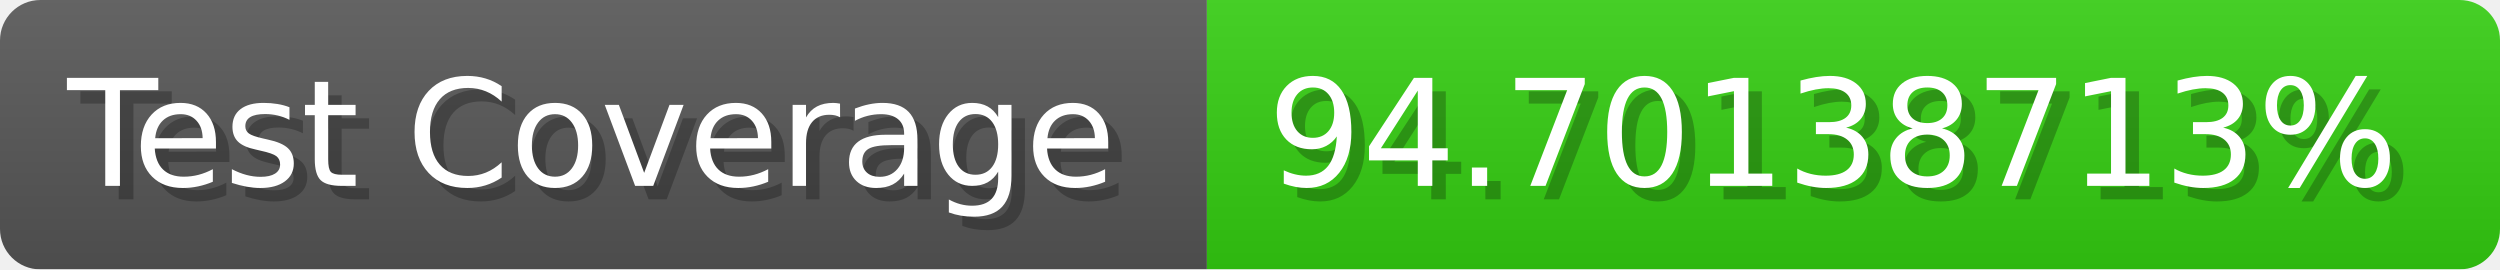
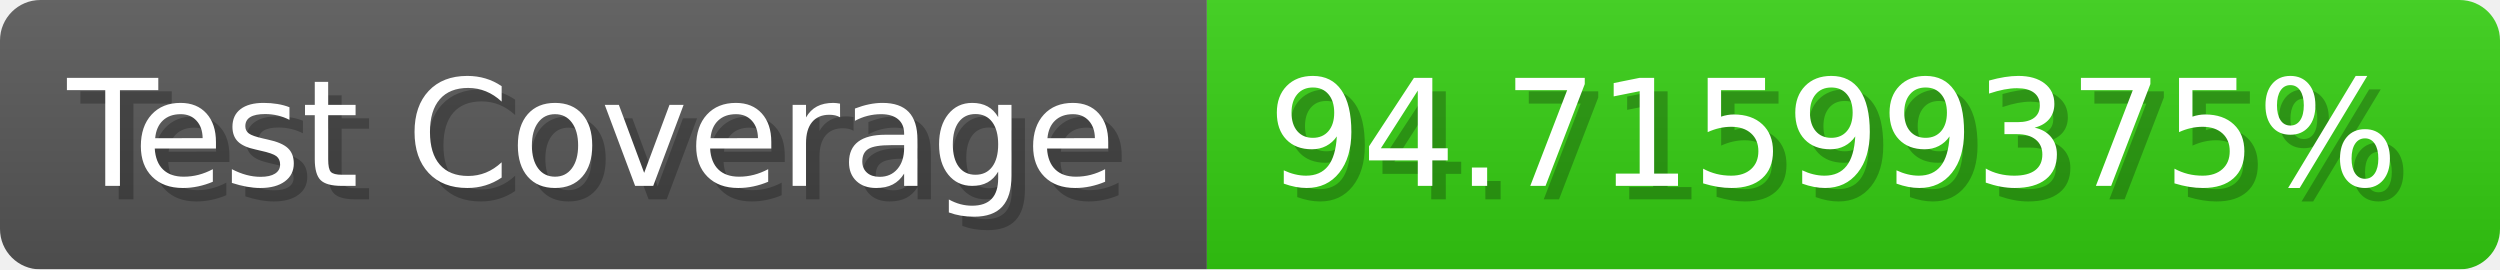
- <svg xmlns="http://www.w3.org/2000/svg" width="185.6" height="20" viewBox="0 0 1856 200" role="img" aria-label="Test Coverage: 94.70138713%">
+ <svg xmlns="http://www.w3.org/2000/svg" width="185.6" height="20" viewBox="0 0 1856 200" role="img" aria-label="Test Coverage: 94.71599375%">
  <linearGradient id="a" x2="0" y2="100%">
    <stop offset="0" stop-opacity=".1" stop-color="#EEE" />
    <stop offset="1" stop-opacity=".1" />
  </linearGradient>
  <mask id="m">
    <rect width="1856" height="200" rx="30" fill="#FFF" />
  </mask>
  <g mask="url(#m)">
    <rect width="896" height="200" fill="#555" />
    <rect width="960" height="200" fill="#3C1" x="896" />
    <rect width="1856" height="200" fill="url(#a)" />
  </g>
  <g aria-hidden="true" fill="#fff" text-anchor="start" font-family="Verdana,DejaVu Sans,sans-serif" font-size="110">
    <text x="60" y="148" textLength="796" fill="#000" opacity="0.25">Test Coverage</text>
    <text x="50" y="138" textLength="796">Test Coverage</text>
-     <text x="951" y="148" textLength="860" fill="#000" opacity="0.25">94.70138713%</text>
-     <text x="941" y="138" textLength="860">94.70138713%</text>
+     <text x="951" y="148" textLength="860" fill="#000" opacity="0.25">94.71599375%</text>
+     <text x="941" y="138" textLength="860">94.71599375%</text>
  </g>
</svg>
